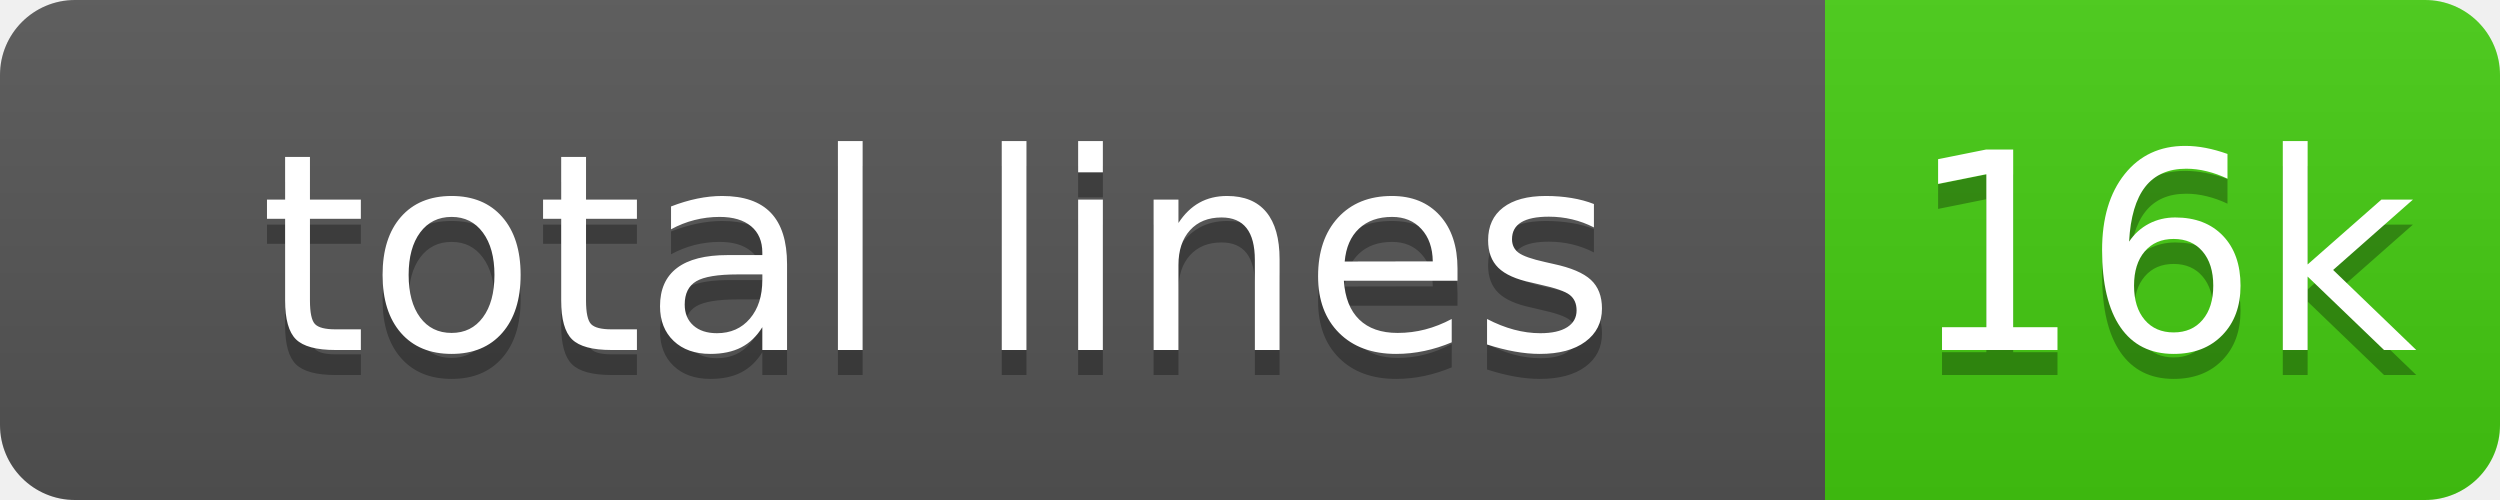
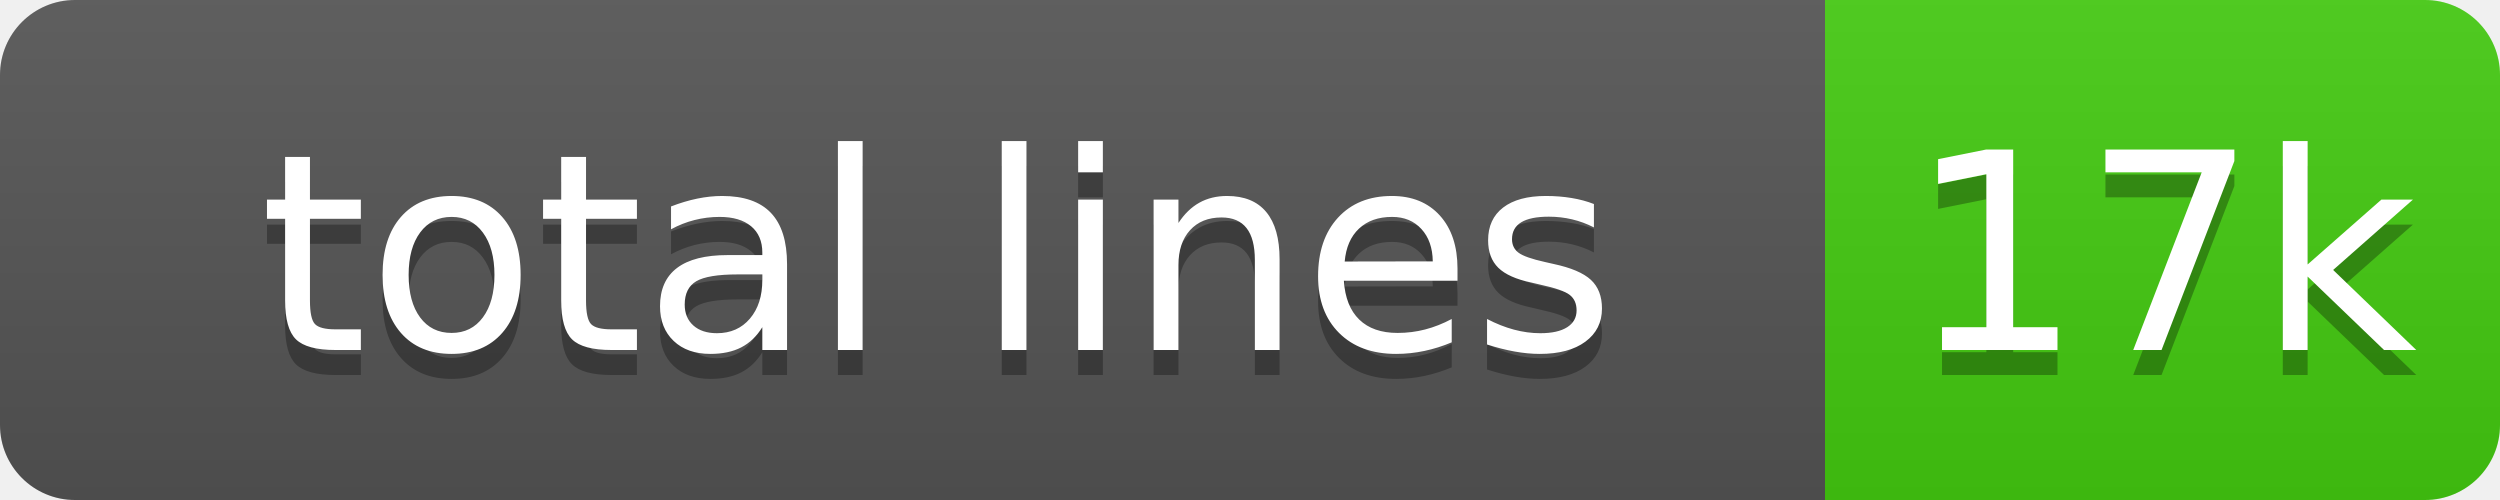
<svg xmlns="http://www.w3.org/2000/svg" width="100" height="20" role="img">
  <linearGradient id="s" x2="0" y2="100%">
    <stop offset="0" stop-color="#bbb" stop-opacity=".1" />
    <stop offset="1" stop-opacity=".1" />
  </linearGradient>
  <clipPath id="r">
    <rect width="100" height="20" rx="3" fill="#fff" />
  </clipPath>
  <g clip-path="url(#r)">
    <rect width="73" height="20" fill="#555" />
    <rect x="73" width="27" height="20" fill="#4c1" />
    <rect width="100" height="20" fill="url(#s)" />
  </g>
  <g fill="#fff" text-anchor="middle" font-family="Verdana,Geneva,DejaVu Sans,sans-serif" text-rendering="geometricPrecision" font-size="110">
    <text aria-hidden="true" x="375" y="150" fill="#010101" fill-opacity=".3" transform="scale(.1)" textLength="630">total lines</text>
    <text x="375" y="140" transform="scale(.1)" fill="#fff" textLength="630">total lines</text>
-     <text aria-hidden="true" x="865" y="150" fill="#010101" fill-opacity=".3" transform="scale(.1)">16k</text>
-     <text x="865" y="140" transform="scale(.1)" fill="#fff">16k</text>
+     <text aria-hidden="true" x="865" y="150" fill="#010101" fill-opacity=".3" transform="scale(.1)">17k</text>
+     <text x="865" y="140" transform="scale(.1)" fill="#fff">17k</text>
  </g>
</svg>
